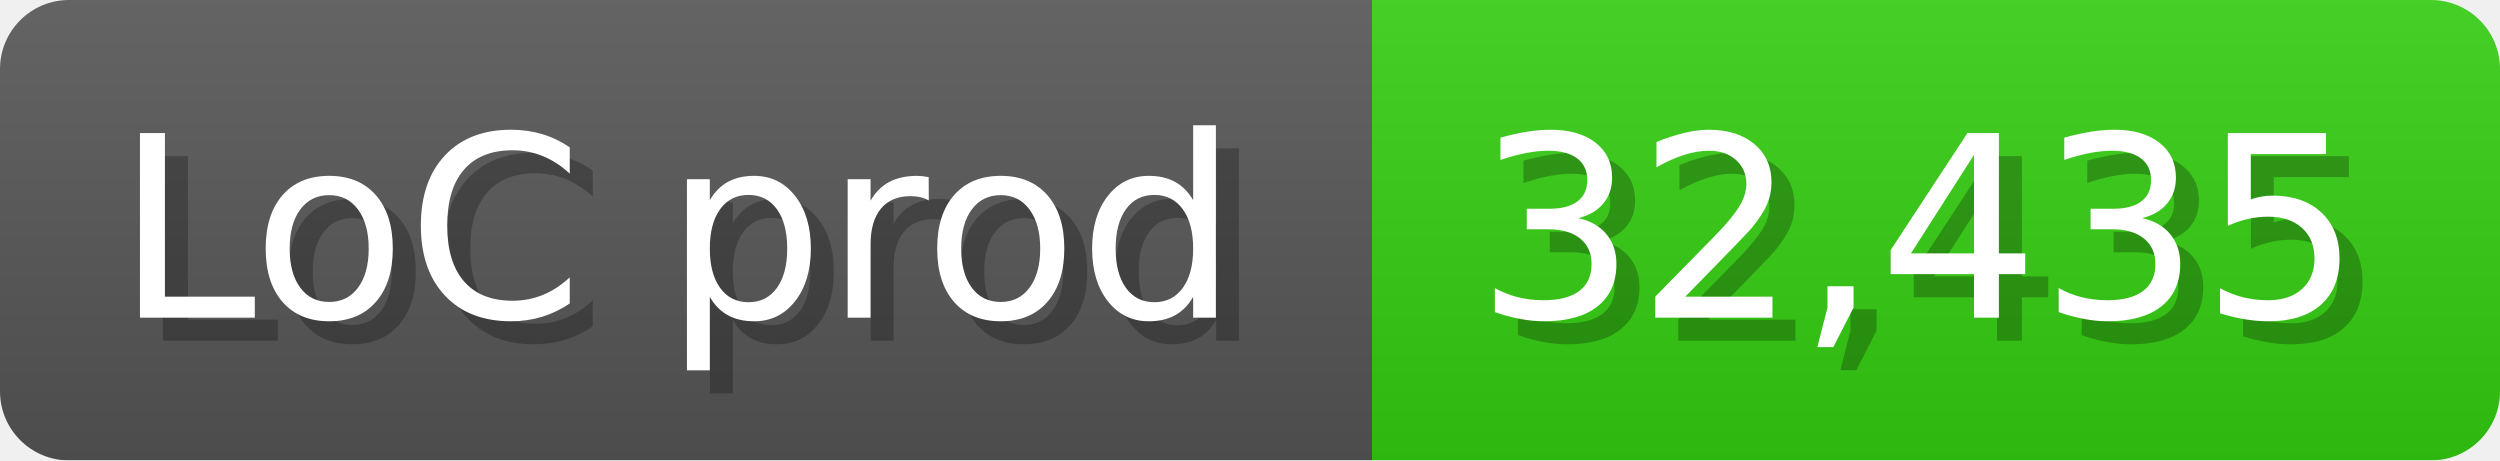
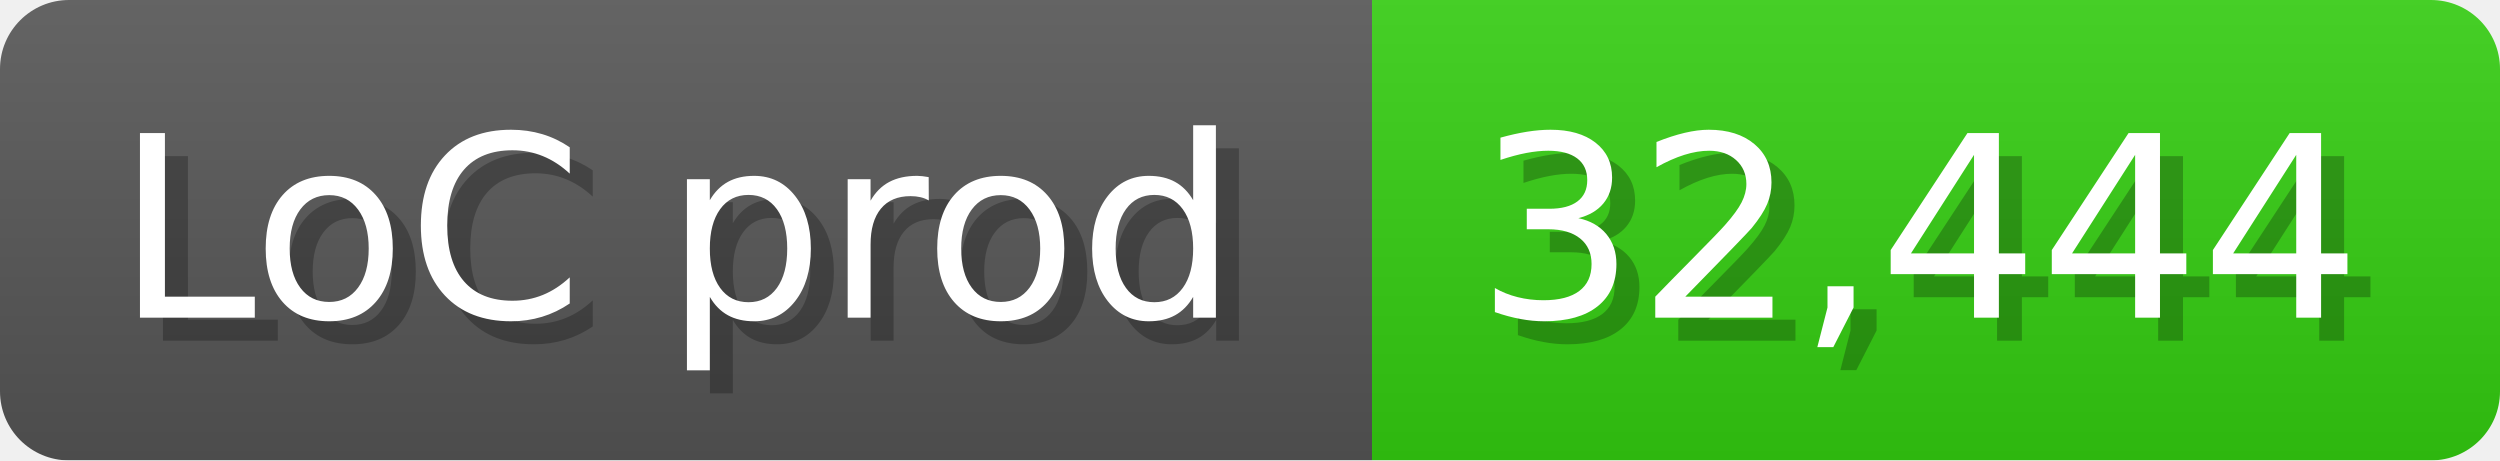
<svg xmlns="http://www.w3.org/2000/svg" width="108.6" height="20" viewBox="0 0 1086 200">
  <linearGradient id="a" x2="0" y2="100%">
    <stop offset="0" stop-opacity=".1" stop-color="#EEE" />
    <stop offset="1" stop-opacity=".1" />
  </linearGradient>
  <mask id="m">
    <rect width="1086" height="200" rx="30" fill="#FFF" />
  </mask>
  <g mask="url(#m)">
    <rect width="596" height="200" fill="#555" />
    <rect width="490" height="200" fill="#3C1" x="596" />
    <rect width="1086" height="200" fill="url(#a)" />
  </g>
  <g fill="#fff" text-anchor="start" font-family="Verdana,DejaVu Sans,sans-serif" font-size="110">
    <text x="60" y="148" textLength="496" fill="#000" opacity="0.25">LoC prod</text>
    <text x="50" y="138" textLength="496">LoC prod</text>
-     <text x="651" y="148" textLength="390" fill="#000" opacity="0.25">32,435</text>
-     <text x="641" y="138" textLength="390">32,435</text>
+     <text x="651" y="148" textLength="390" fill="#000" opacity="0.25">32,444</text>
+     <text x="641" y="138" textLength="390">32,444</text>
  </g>
</svg>
